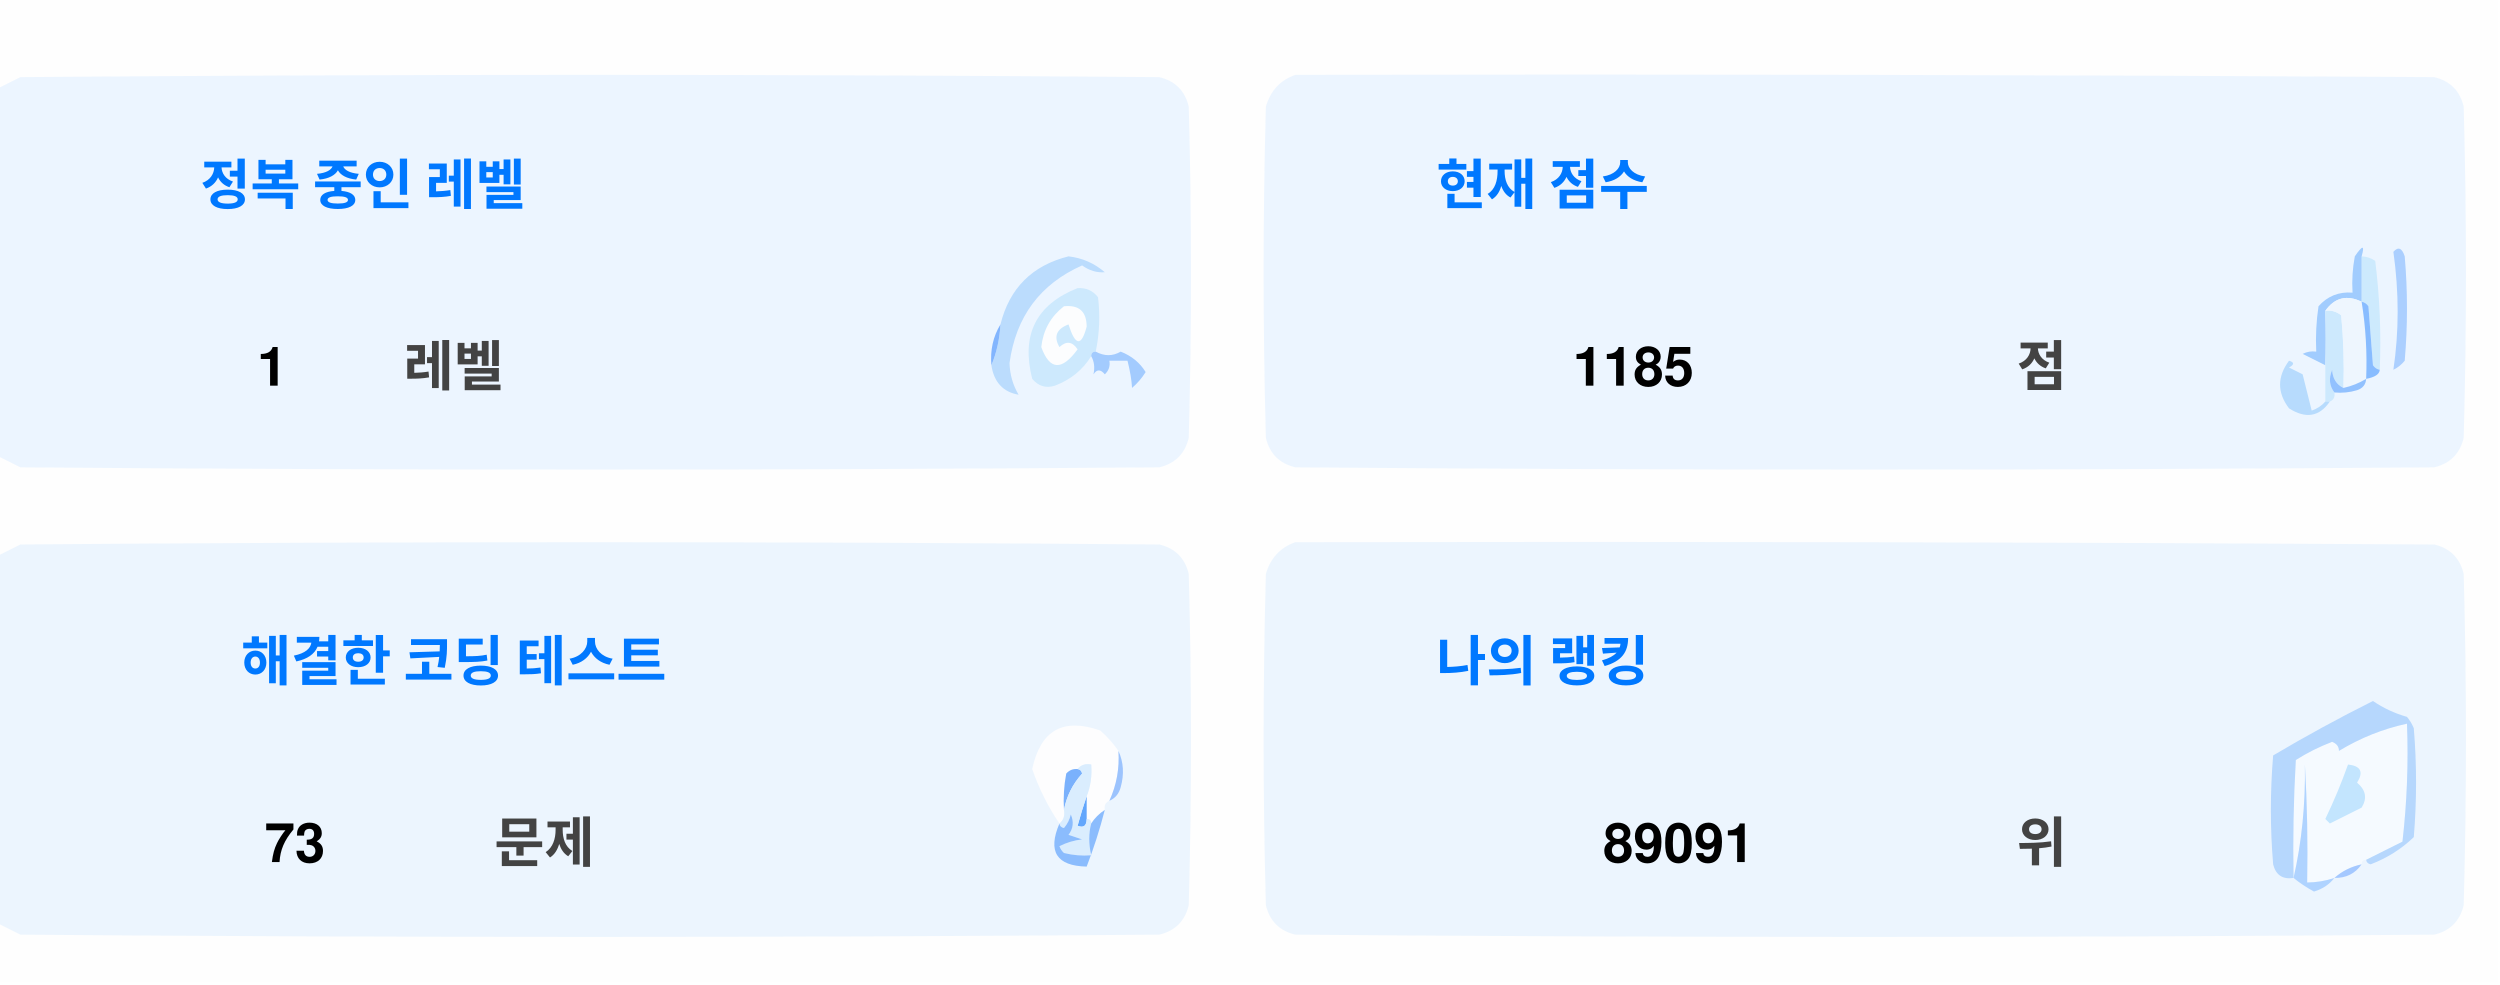
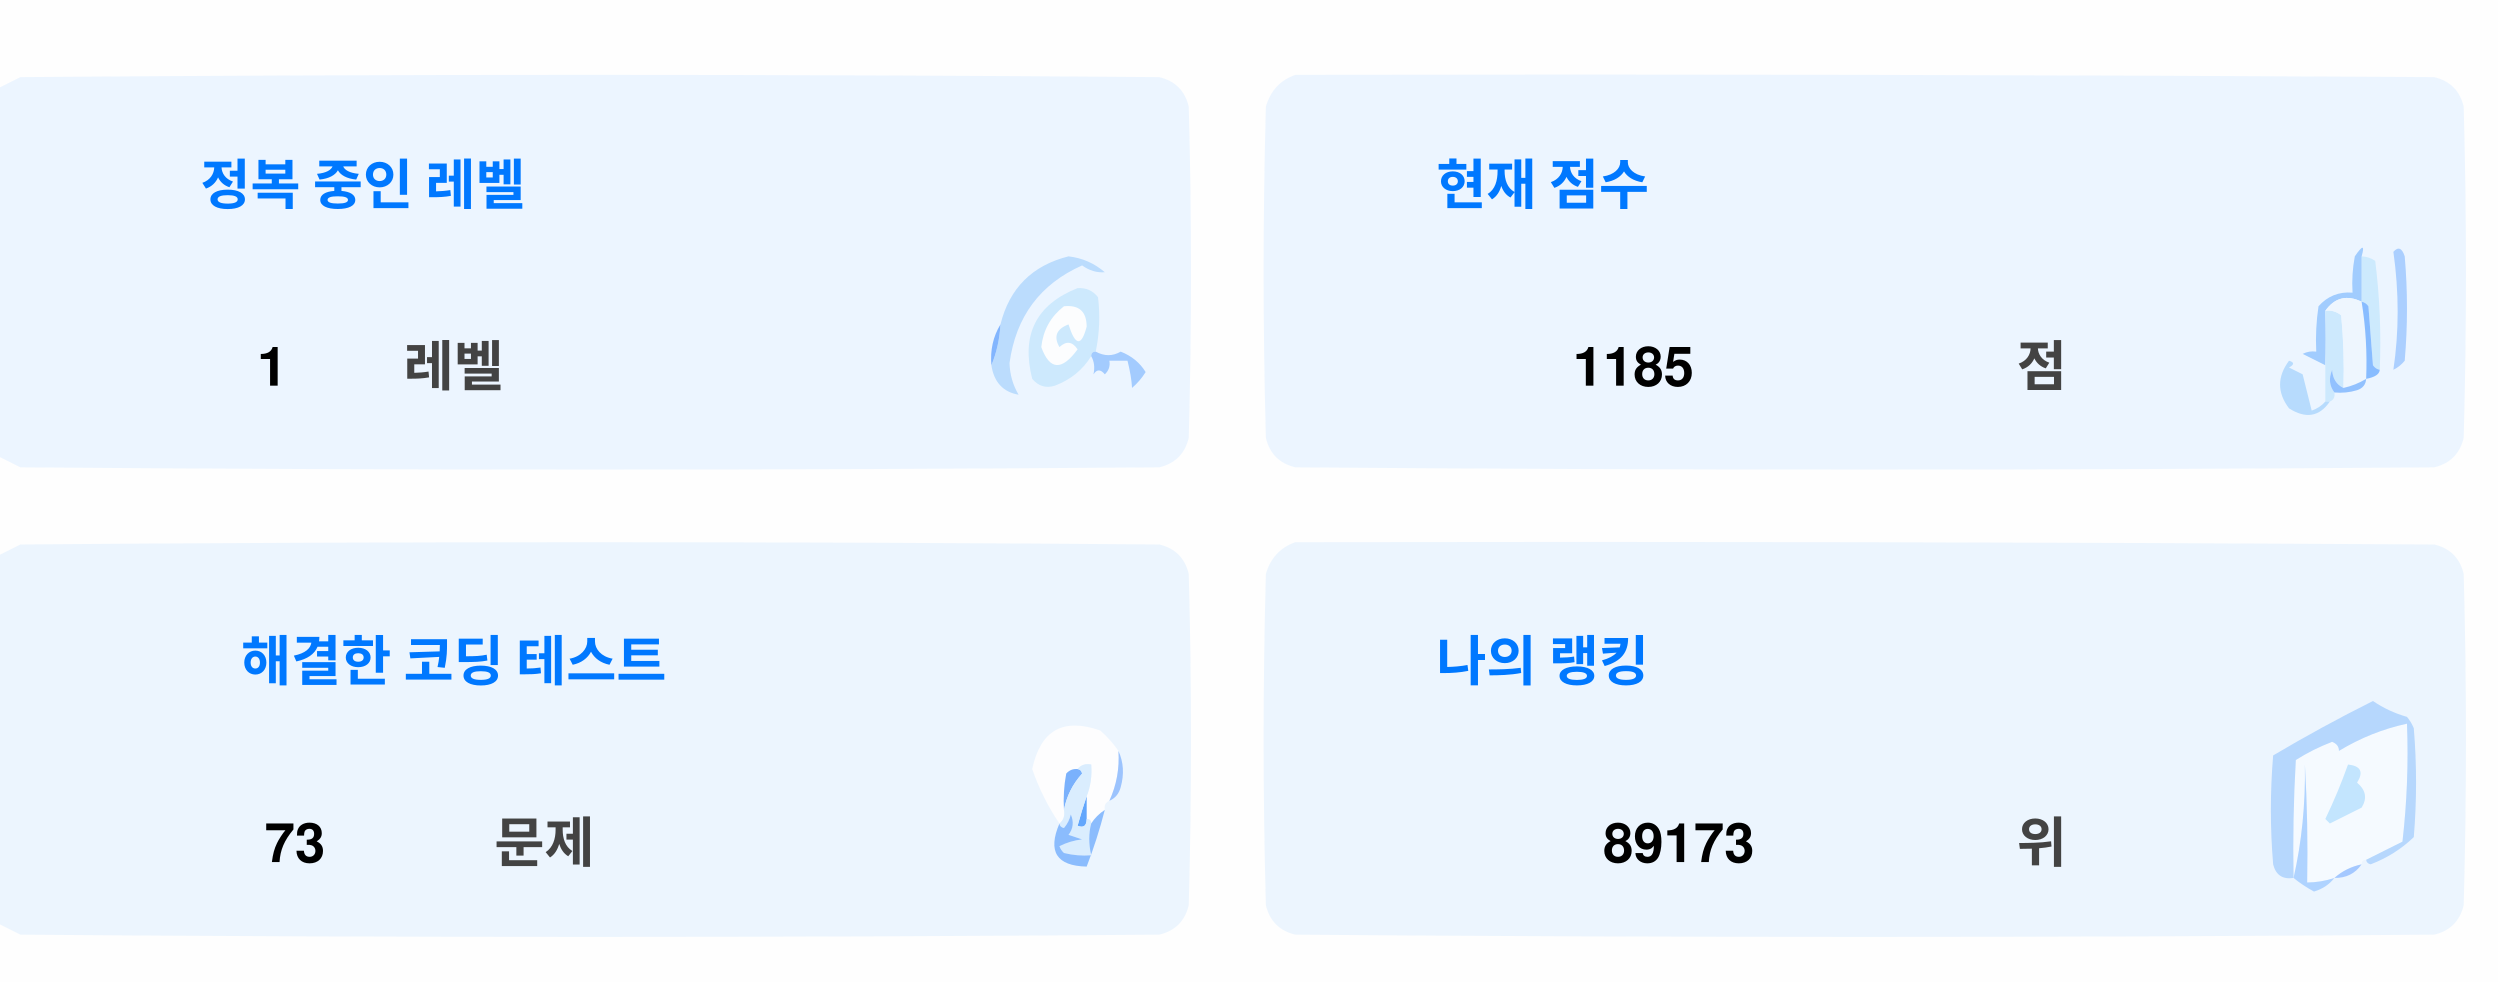
<svg xmlns="http://www.w3.org/2000/svg" version="1.1" width="551px" height="217px" style="shape-rendering:geometricPrecision; text-rendering:geometricPrecision; image-rendering:optimizeQuality; fill-rule:evenodd; clip-rule:evenodd">
  <style>.title {fill: #434343;font-size: 1rem;line-height: 1.5rem;font-weight: bold;font-family: -apple-system, BlinkMacSystemFont, Segoe UI, Helvetica, Arial, sans-serif, Apple Color Emoji, Segoe UI Emoji;}.desc {fill: #434343;font-size: 2.5rem;font-weight: bold;line-height: 1.5rem;font-family: -apple-system, BlinkMacSystemFont, Segoe UI, Helvetica, Arial, sans-serif, Apple Color Emoji, Segoe UI Emoji;}.desc-2 {fill: #434343;font-size: 1rem;font-weight: bold;line-height: 1.5rem;font-family: -apple-system, BlinkMacSystemFont, Segoe UI, Helvetica, Arial, sans-serif, Apple Color Emoji, Segoe UI Emoji;}.text, .desc {animation: twinkling 4s ease-in-out infinite;}@keyframes twinkling {40% { opacity: 1; }50% { opacity: 0.5; }60% { opacity: 1; }70% { opacity: 0.5; }80% { opacity: 1; }}</style>
  <g>
    <path style="opacity:1" fill="#fefefe" d="M -0.5,-0.5 C 183.167,-0.5 366.833,-0.5 550.5,-0.5C 550.5,71.833 550.5,144.167 550.5,216.5C 366.833,216.5 183.167,216.5 -0.5,216.5C -0.5,212.167 -0.5,207.833 -0.5,203.5C 1.14,204.32 2.807,205.153 4.5,206C 88.167,206.667 171.833,206.667 255.5,206C 259,205.167 261.167,203 262,199.5C 262.667,175.167 262.667,150.833 262,126.5C 261.167,123 259,120.833 255.5,120C 171.833,119.333 88.167,119.333 4.5,120C 2.807,120.847 1.14,121.68 -0.5,122.5C -0.5,115.167 -0.5,107.833 -0.5,100.5C 1.14,101.32 2.807,102.153 4.5,103C 88.167,103.667 171.833,103.667 255.5,103C 259,102.167 261.167,100 262,96.5C 262.667,72.167 262.667,47.833 262,23.5C 261.167,20 259,17.833 255.5,17C 171.833,16.333 88.167,16.333 4.5,17C 2.807,17.847 1.14,18.68 -0.5,19.5C -0.5,12.833 -0.5,6.167 -0.5,-0.5 Z" />
  </g>
  <g>
    <path style="opacity:1" fill="#ecf5ff" d="M -0.5,100.5 C -0.5,73.5 -0.5,46.5 -0.5,19.5C 1.14,18.68 2.807,17.847 4.5,17C 88.167,16.333 171.833,16.333 255.5,17C 259,17.833 261.167,20 262,23.5C 262.667,47.833 262.667,72.167 262,96.5C 261.167,100 259,102.167 255.5,103C 171.833,103.667 88.167,103.667 4.5,103C 2.807,102.153 1.14,101.32 -0.5,100.5 Z" />
  </g>
  <g>
    <path style="opacity:1" fill="#ecf5ff" d="M 285.5,16.5 C 369.167,16.333 452.834,16.5 536.5,17C 540,17.833 542.167,20 543,23.5C 543.667,47.833 543.667,72.167 543,96.5C 542.167,100 540,102.167 536.5,103C 452.833,103.667 369.167,103.667 285.5,103C 282,102.167 279.833,100 279,96.5C 278.333,72.167 278.333,47.833 279,23.5C 280.018,19.985 282.185,17.652 285.5,16.5 Z" />
  </g>
  <g>
    <path style="opacity:1" fill="#cdeafd" d="M 520.5,56.5 C 521.583,56.539 522.583,56.873 523.5,57.5C 524.498,65.472 524.831,73.472 524.5,81.5C 523.883,81.389 523.383,81.056 523,80.5C 522.667,76.167 522.333,71.833 522,67.5C 521.617,66.944 521.117,66.611 520.5,66.5C 520.5,63.167 520.5,59.833 520.5,56.5 Z" />
  </g>
  <g>
    <path style="opacity:1" fill="#abcfff" d="M 527.5,55.5 C 528.566,54.308 529.399,54.641 530,56.5C 530.667,64.167 530.667,71.833 530,79.5C 529.311,80.357 528.478,81.023 527.5,81.5C 528.758,73.08 528.758,64.414 527.5,55.5 Z" />
  </g>
  <g>
    <path style="opacity:1" fill="#bbdcfd" d="M 218.5,80.5 C 219.657,77.727 220.324,74.727 220.5,71.5C 222.49,63.51 227.49,58.51 235.5,56.5C 238.528,56.847 241.194,58.014 243.5,60C 241.744,60.141 240.078,59.641 238.5,58.5C 229.247,62.607 223.914,69.773 222.5,80C 222.565,82.526 223.232,84.859 224.5,87C 221.07,86.397 219.07,84.231 218.5,80.5 Z" />
  </g>
  <g>
    <path style="opacity:1" fill="#cde9fd" d="M 241.5,77.5 C 240.833,77.5 240.5,77.833 240.5,78.5C 238.628,81.529 235.961,83.695 232.5,85C 230.536,85.624 228.869,85.124 227.5,83.5C 225.021,73.791 228.354,67.124 237.5,63.5C 239.374,63.39 240.874,64.056 242,65.5C 242.497,69.524 242.331,73.524 241.5,77.5 Z" />
  </g>
  <g>
    <path style="opacity:1" fill="#fcfdfe" d="M 234.5,67.5 C 237.826,67.162 239.493,68.662 239.5,72C 238.334,76.434 237,76.267 235.5,71.5C 232.832,72.515 232.166,74.182 233.5,76.5C 235.017,75.089 236.351,75.256 237.5,77C 234.006,81.771 231.34,81.605 229.5,76.5C 229.904,72.771 231.571,69.771 234.5,67.5 Z" />
  </g>
  <g>
    <path style="opacity:1" fill="#a1ccfe" d="M 520.5,56.5 C 520.5,59.833 520.5,63.167 520.5,66.5C 517.238,64.922 514.572,65.589 512.5,68.5C 512.617,72.81 512.617,76.81 512.5,80.5C 510.86,79.68 509.193,78.847 507.5,78C 508.448,77.517 509.448,77.35 510.5,77.5C 510.335,74.15 510.502,70.817 511,67.5C 512.995,65.253 515.495,64.253 518.5,64.5C 518.336,61.813 518.503,59.146 519,56.5C 520.731,53.969 521.231,53.969 520.5,56.5 Z" />
  </g>
  <g>
    <path style="opacity:1" fill="#cde9fd" d="M 512.5,68.5 C 513.822,68.33 514.989,68.663 516,69.5C 516.499,74.823 516.666,80.156 516.5,85.5C 514.955,84.77 514.122,83.437 514,81.5C 513.22,83.387 513.387,85.054 514.5,86.5C 514.672,87.492 514.338,88.158 513.5,88.5C 513.167,88.5 512.833,88.5 512.5,88.5C 512.5,85.833 512.5,83.167 512.5,80.5C 512.617,76.81 512.617,72.81 512.5,68.5 Z" />
  </g>
  <g>
    <path style="opacity:1" fill="#eef6fe" d="M 520.5,66.5 C 521.407,72.106 521.74,77.773 521.5,83.5C 519.95,84.441 518.284,85.108 516.5,85.5C 516.666,80.156 516.499,74.823 516,69.5C 514.989,68.663 513.822,68.33 512.5,68.5C 514.572,65.589 517.238,64.922 520.5,66.5 Z" />
  </g>
  <g>
    <path style="opacity:1" fill="#88bcff" d="M 520.5,66.5 C 521.117,66.611 521.617,66.944 522,67.5C 522.333,71.833 522.667,76.167 523,80.5C 523.383,81.056 523.883,81.389 524.5,81.5C 524.445,82.469 523.445,83.136 521.5,83.5C 521.74,77.773 521.407,72.106 520.5,66.5 Z" />
  </g>
  <g>
    <path style="opacity:1" fill="#82b5fe" d="M 220.5,71.5 C 220.324,74.727 219.657,77.727 218.5,80.5C 218.215,77.171 218.882,74.171 220.5,71.5 Z" />
  </g>
  <g>
    <path style="opacity:1" fill="#a3cbfe" d="M 240.5,78.5 C 240.5,77.833 240.833,77.5 241.5,77.5C 243.391,78.536 245.224,78.536 247,77.5C 249.391,78.429 251.225,79.929 252.5,82C 251.681,83.319 250.681,84.486 249.5,85.5C 249.409,83.777 249.075,81.777 248.5,79.5C 247.167,79.5 245.833,79.5 244.5,79.5C 244.719,80.675 244.386,81.675 243.5,82.5C 242.575,81.359 241.741,81.359 241,82.5C 241.331,80.981 241.164,79.648 240.5,78.5 Z" />
  </g>
  <g>
    <path style="opacity:1" fill="#b7dbfd" d="M 512.5,88.5 C 512.833,88.5 513.167,88.5 513.5,88.5C 511.199,91.857 508.199,92.357 504.5,90C 501.872,86.535 501.872,83.035 504.5,79.5C 505.696,79.846 505.696,80.346 504.5,81C 505.5,81.5 506.5,82 507.5,82.5C 508.167,85.167 508.833,87.833 509.5,90.5C 510.739,90.058 511.739,89.391 512.5,88.5 Z" />
  </g>
  <g>
    <path style="opacity:1" fill="#92c1fe" d="M 516.5,85.5 C 518.284,85.108 519.95,84.441 521.5,83.5C 521.423,84.75 520.756,85.583 519.5,86C 517.866,86.493 516.199,86.66 514.5,86.5C 513.387,85.054 513.22,83.387 514,81.5C 514.122,83.437 514.955,84.77 516.5,85.5 Z" />
  </g>
  <g>
    <path style="opacity:1" fill="#ecf5fe" d="M -0.5,203.5 C -0.5,176.5 -0.5,149.5 -0.5,122.5C 1.14,121.68 2.807,120.847 4.5,120C 88.167,119.333 171.833,119.333 255.5,120C 259,120.833 261.167,123 262,126.5C 262.667,150.833 262.667,175.167 262,199.5C 261.167,203 259,205.167 255.5,206C 171.833,206.667 88.167,206.667 4.5,206C 2.807,205.153 1.14,204.32 -0.5,203.5 Z" />
  </g>
  <g>
    <path style="opacity:1" fill="#ecf5fe" d="M 285.5,119.5 C 369.167,119.333 452.834,119.5 536.5,120C 540,120.833 542.167,123 543,126.5C 543.667,150.833 543.667,175.167 543,199.5C 542.167,203 540,205.167 536.5,206C 452.833,206.667 369.167,206.667 285.5,206C 282,205.167 279.833,203 279,199.5C 278.333,175.167 278.333,150.833 279,126.5C 280.018,122.985 282.185,120.652 285.5,119.5 Z" />
  </g>
  <g>
    <path style="opacity:1" fill="#fdfdfe" d="M 246.5,165.5 C 246.758,169.367 246.092,173.034 244.5,176.5C 243.662,176.842 243.328,177.508 243.5,178.5C 242.272,179.306 241.272,180.306 240.5,181.5C 240.5,180.833 240.167,180.5 239.5,180.5C 239.5,178.833 239.5,177.167 239.5,175.5C 240.369,173.283 240.702,170.95 240.5,168.5C 239.209,168.263 238.209,168.596 237.5,169.5C 236.504,169.414 235.671,169.748 235,170.5C 234.503,173.146 234.336,175.813 234.5,178.5C 234.737,179.791 234.404,180.791 233.5,181.5C 230.986,177.806 228.986,173.806 227.5,169.5C 229.309,160.957 234.309,158.124 242.5,161C 244.07,162.397 245.404,163.897 246.5,165.5 Z" />
  </g>
  <g>
    <path style="opacity:1" fill="#f5faff" d="M 521.5,189.5 C 520.833,189.5 520.5,189.833 520.5,190.5C 518.181,190.992 516.181,191.992 514.5,193.5C 512.565,194.15 510.565,194.483 508.5,194.5C 508.666,185.827 508.5,177.16 508,168.5C 508.141,177.227 507.308,185.56 505.5,193.5C 505.334,184.827 505.5,176.16 506,167.5C 508.527,165.903 511.194,164.57 514,163.5C 515.011,163.892 515.511,164.559 515.5,165.5C 520.21,162.641 525.21,160.641 530.5,159.5C 530.831,168.192 530.498,176.859 529.5,185.5C 526.807,186.847 524.14,188.18 521.5,189.5 Z" />
  </g>
  <g>
    <path style="opacity:1" fill="#b6d7fd" d="M 521.5,189.5 C 524.14,188.18 526.807,186.847 529.5,185.5C 530.498,176.859 530.831,168.192 530.5,159.5C 525.21,160.641 520.21,162.641 515.5,165.5C 515.511,164.559 515.011,163.892 514,163.5C 511.194,164.57 508.527,165.903 506,167.5C 505.5,176.16 505.334,184.827 505.5,193.5C 503.089,193.863 501.589,192.863 501,190.5C 500.333,182.5 500.333,174.5 501,166.5C 508.173,162.246 515.507,158.246 523,154.5C 525.304,156.068 527.804,157.235 530.5,158C 531.126,158.75 531.626,159.584 532,160.5C 532.667,168.5 532.667,176.5 532,184.5C 529.292,187.111 526.125,189.111 522.5,190.5C 521.893,190.376 521.56,190.043 521.5,189.5 Z" />
  </g>
  <g>
    <path style="opacity:1" fill="#c3e5fe" d="M 517.5,168.5 C 520.317,168.801 520.984,170.134 519.5,172.5C 521.439,174.122 521.772,175.956 520.5,178C 518.167,179.167 515.833,180.333 513.5,181.5C 513.167,181.167 512.833,180.833 512.5,180.5C 514.414,176.515 516.081,172.515 517.5,168.5 Z" />
  </g>
  <g>
    <path style="opacity:1" fill="#7ab1fc" d="M 237.5,169.5 C 238.043,169.56 238.376,169.893 238.5,170.5C 236.395,172.836 235.062,175.503 234.5,178.5C 234.336,175.813 234.503,173.146 235,170.5C 235.671,169.748 236.504,169.414 237.5,169.5 Z" />
  </g>
  <g>
    <path style="opacity:1" fill="#afd3ff" d="M 514.5,193.5 C 513.378,194.947 511.878,195.947 510,196.5C 508.348,195.601 506.848,194.601 505.5,193.5C 507.308,185.56 508.141,177.227 508,168.5C 508.5,177.16 508.666,185.827 508.5,194.5C 510.565,194.483 512.565,194.15 514.5,193.5 Z" />
  </g>
  <g>
    <path style="opacity:1" fill="#9cc3fd" d="M 246.5,165.5 C 247.634,167.966 247.801,170.633 247,173.5C 246.623,174.942 245.79,175.942 244.5,176.5C 246.092,173.034 246.758,169.367 246.5,165.5 Z" />
  </g>
  <g>
    <path style="opacity:1" fill="#62a6fc" d="M 239.5,175.5 C 239.5,177.167 239.5,178.833 239.5,180.5C 239.483,182.028 238.816,182.528 237.5,182C 238.117,179.723 238.784,177.556 239.5,175.5 Z" />
  </g>
  <g>
    <path style="opacity:1" fill="#daedfe" d="M 237.5,169.5 C 238.209,168.596 239.209,168.263 240.5,168.5C 240.702,170.95 240.369,173.283 239.5,175.5C 238.784,177.556 238.117,179.723 237.5,182C 238.816,182.528 239.483,182.028 239.5,180.5C 240.167,180.5 240.5,180.833 240.5,181.5C 239.918,183.669 239.918,186.002 240.5,188.5C 238.473,188.662 236.473,188.495 234.5,188C 234.043,187.586 233.709,187.086 233.5,186.5C 235.078,185.702 236.744,185.202 238.5,185C 237.5,184.667 236.5,184.333 235.5,184C 236.554,182.612 236.72,181.112 236,179.5C 235.751,180.624 235.251,181.624 234.5,182.5C 233.893,182.376 233.56,182.043 233.5,181.5C 234.404,180.791 234.737,179.791 234.5,178.5C 235.062,175.503 236.395,172.836 238.5,170.5C 238.376,169.893 238.043,169.56 237.5,169.5 Z" />
  </g>
  <g>
    <path style="opacity:1" fill="#8bbcfd" d="M 243.5,178.5 C 242.395,182.803 241.062,186.969 239.5,191C 232.857,190.847 230.857,187.68 233.5,181.5C 233.56,182.043 233.893,182.376 234.5,182.5C 235.251,181.624 235.751,180.624 236,179.5C 236.72,181.112 236.554,182.612 235.5,184C 236.5,184.333 237.5,184.667 238.5,185C 236.744,185.202 235.078,185.702 233.5,186.5C 233.709,187.086 234.043,187.586 234.5,188C 236.473,188.495 238.473,188.662 240.5,188.5C 239.918,186.002 239.918,183.669 240.5,181.5C 241.272,180.306 242.272,179.306 243.5,178.5 Z" />
  </g>
  <g>
    <path style="opacity:1" fill="#a4c8ff" d="M 520.5,190.5 C 519.089,192.539 517.089,193.539 514.5,193.5C 516.181,191.992 518.181,190.992 520.5,190.5 Z" />
  </g>
  <text text-anchor="middle" x="80" y="45" class="title" style="fill:#0078ff;" stroke="#none" stroke-width="1">정복 중인 레벨</text>
  <text text-anchor="middle" x="60" y="85" class="desc" style="fill:#000000;" stroke="#none" stroke-width="1">1</text>
  <text text-anchor="middle" x="100" y="85" class="desc-2" style="fill:#434343;" stroke="#none" stroke-width="1">레벨</text>
  <text text-anchor="middle" x="340" y="45" class="title" style="fill:#0078ff;" stroke="#none" stroke-width="1">현재 점수</text>
  <text text-anchor="middle" x="360" y="85" class="desc" style="fill:#000000;" stroke="#none" stroke-width="1">1185</text>
  <text text-anchor="middle" x="450" y="85" class="desc-2" style="fill:#434343;" stroke="#none" stroke-width="1">점</text>
  <text text-anchor="middle" x="100" y="150" class="title" style="fill:#0078ff;" stroke="#none" stroke-width="1">해결한 코딩 테스트</text>
  <text text-anchor="middle" x="65" y="190" class="desc" style="fill:#000000;" stroke="#none" stroke-width="1">73</text>
  <text text-anchor="middle" x="120" y="190" class="desc-2" style="fill:#434343;" stroke="#none" stroke-width="1">문제</text>
  <text text-anchor="middle" x="340" y="150" class="title" style="fill:#0078ff;" stroke="#none" stroke-width="1">나의 랭킹</text>
-   <text text-anchor="middle" x="370" y="190" class="desc" style="fill:#000000;" stroke="#none" stroke-width="1">89091</text>
+   <text text-anchor="middle" x="370" y="190" class="desc" style="fill:#000000;" stroke="#none" stroke-width="1">89173</text>
  <text text-anchor="middle" x="450" y="190" class="desc-2" style="fill:#434343;" stroke="#none" stroke-width="1">위</text>
</svg>
